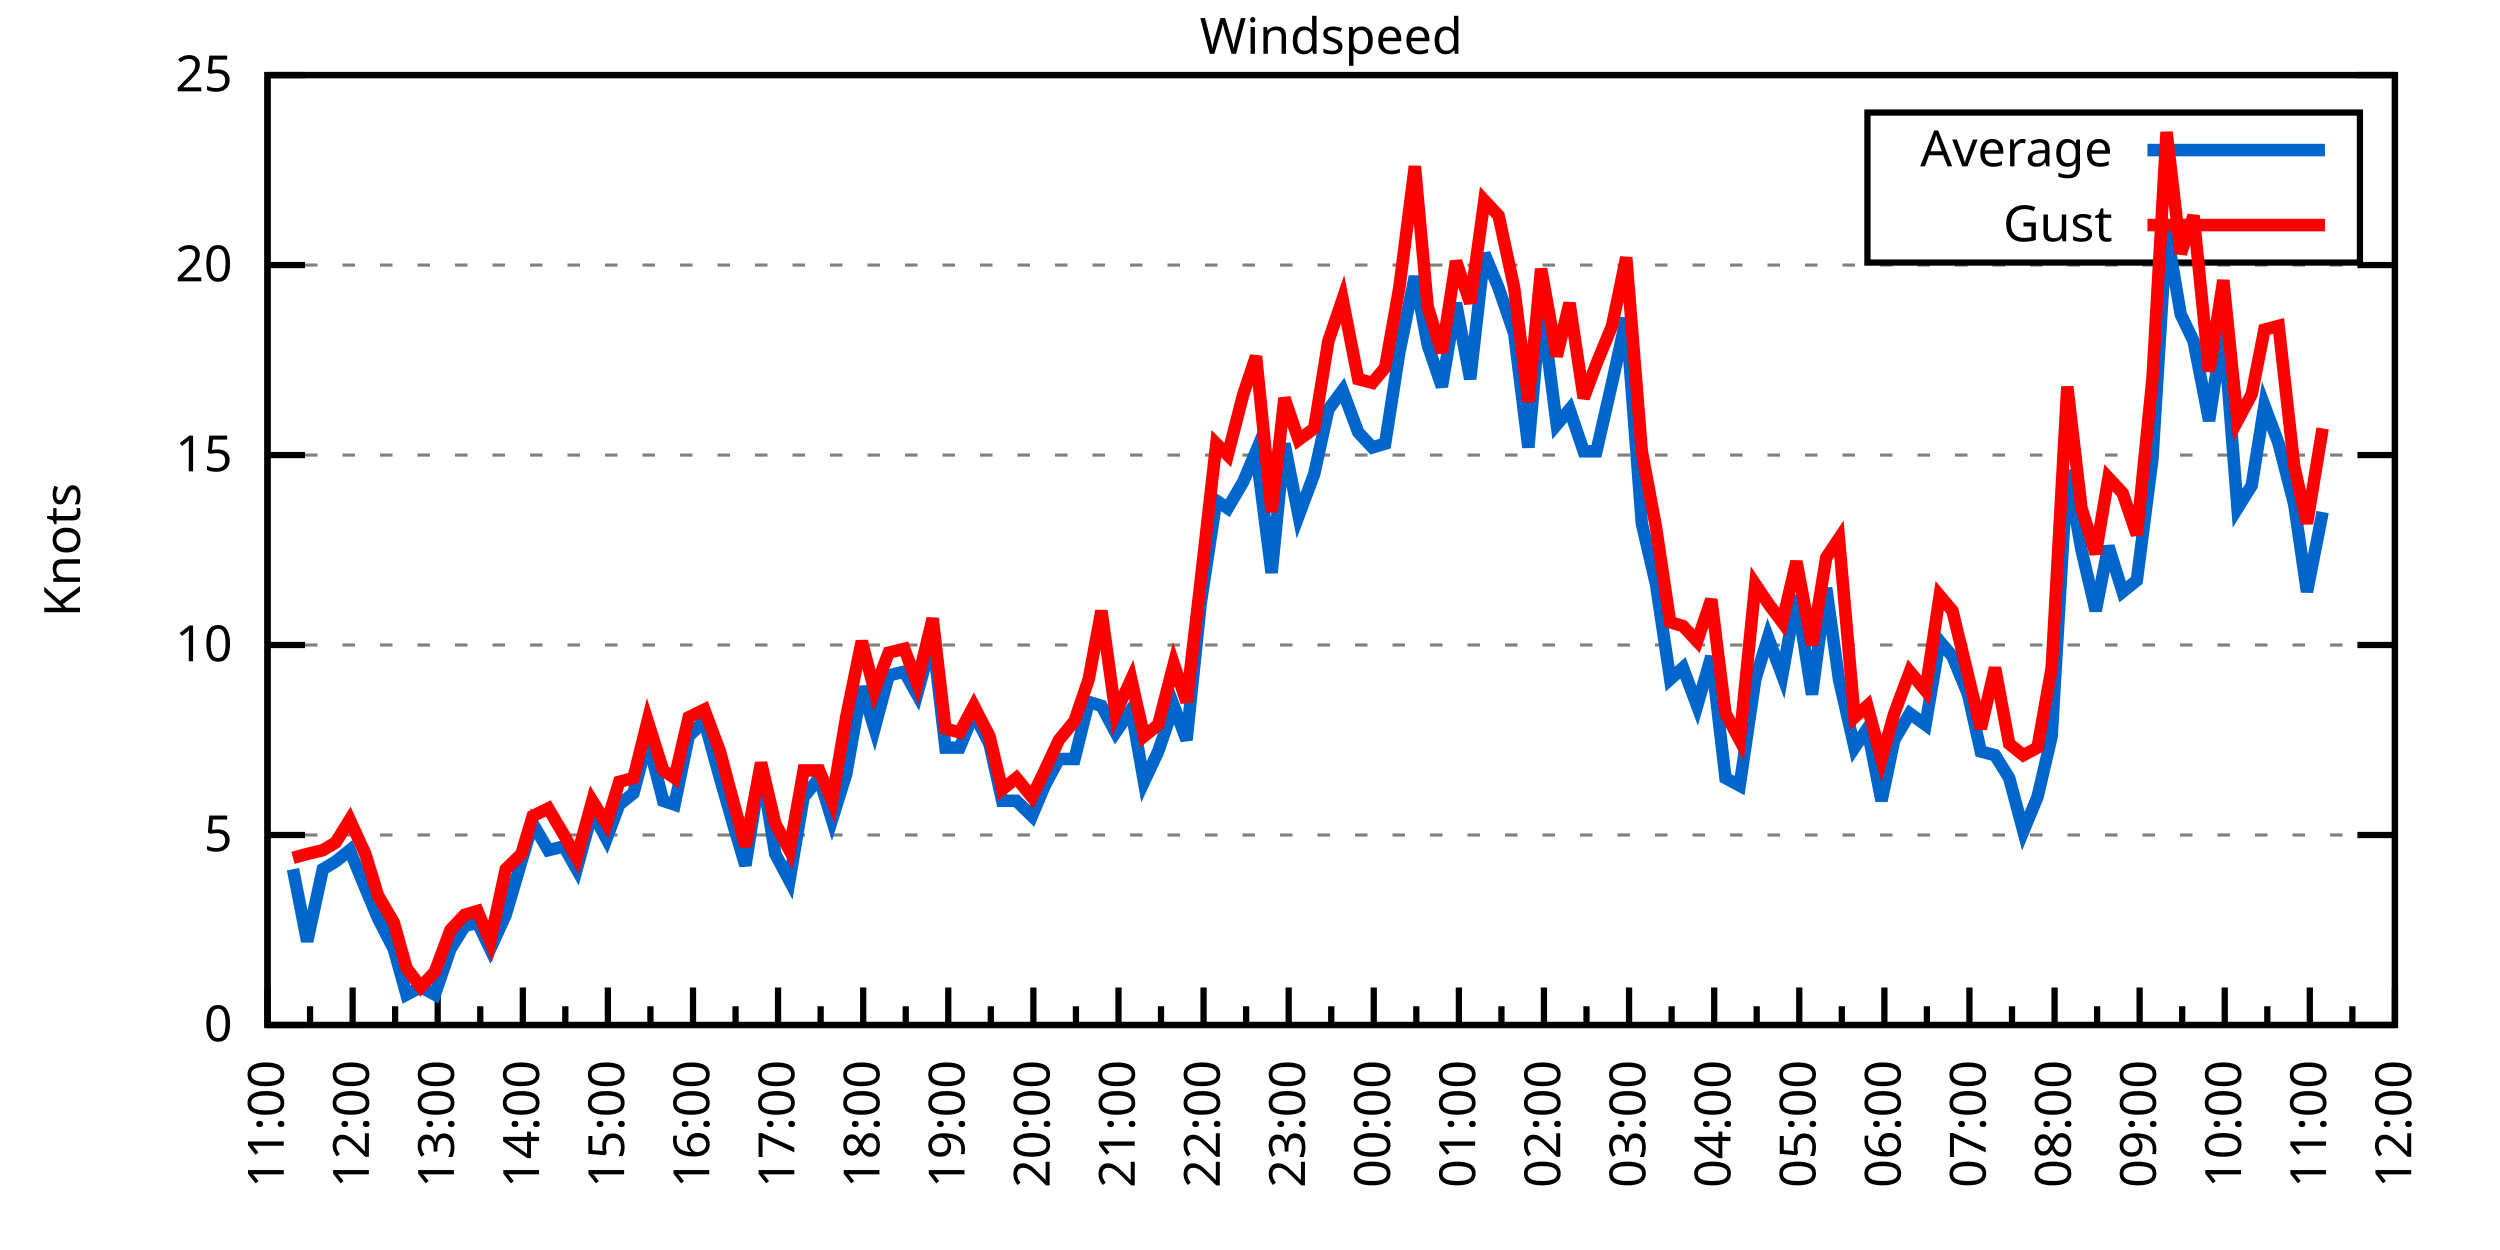
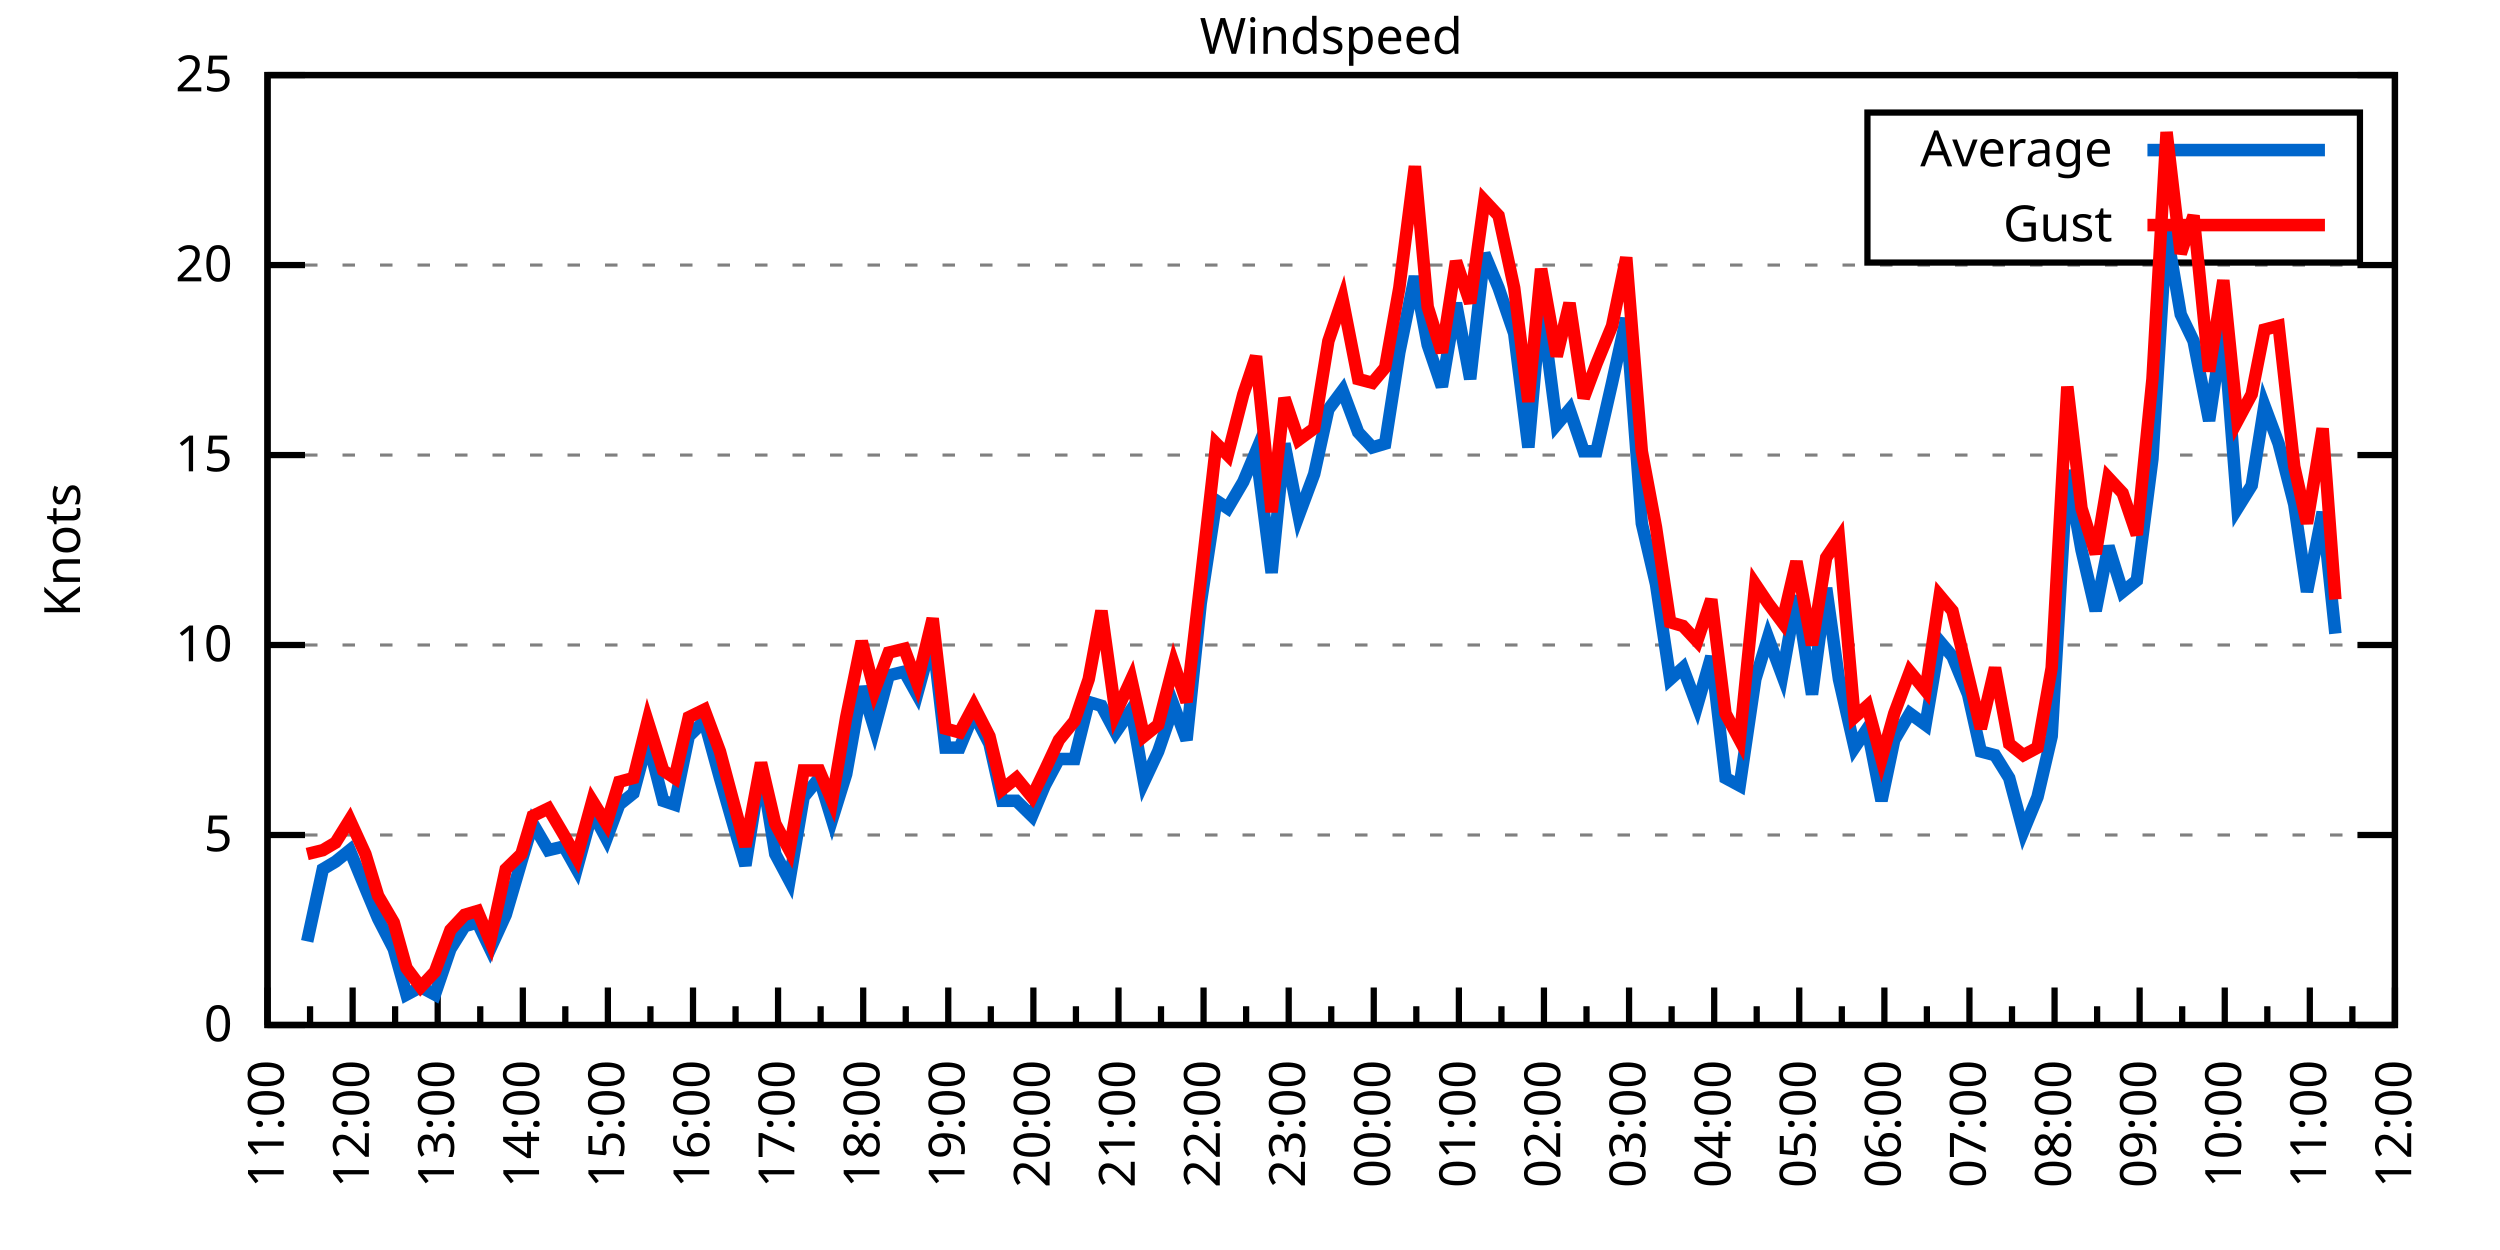
<svg xmlns="http://www.w3.org/2000/svg" xmlns:xlink="http://www.w3.org/1999/xlink" width="400" height="200" viewBox="0 0 400 200">
  <g id="gnuplot_canvas">
    <rect x="0" y="0" width="400" height="200" fill="none" />
    <defs>
      <circle id="gpDot" r="0.5" stroke-width="0.5" stroke="currentColor" />
      <path id="gpPt0" stroke-width="0.333" stroke="currentColor" d="M-1,0 h2 M0,-1 v2" />
      <path id="gpPt1" stroke-width="0.333" stroke="currentColor" d="M-1,-1 L1,1 M1,-1 L-1,1" />
      <path id="gpPt2" stroke-width="0.333" stroke="currentColor" d="M-1,0 L1,0 M0,-1 L0,1 M-1,-1 L1,1 M-1,1 L1,-1" />
      <rect id="gpPt3" stroke-width="0.333" stroke="currentColor" x="-1" y="-1" width="2" height="2" />
      <rect id="gpPt4" stroke-width="0.333" stroke="currentColor" fill="currentColor" x="-1" y="-1" width="2" height="2" />
      <circle id="gpPt5" stroke-width="0.333" stroke="currentColor" cx="0" cy="0" r="1" />
      <use xlink:href="#gpPt5" id="gpPt6" fill="currentColor" stroke="none" />
      <path id="gpPt7" stroke-width="0.333" stroke="currentColor" d="M0,-1.33 L-1.33,0.67 L1.33,0.67 z" />
      <use xlink:href="#gpPt7" id="gpPt8" fill="currentColor" stroke="none" />
      <use xlink:href="#gpPt7" id="gpPt9" stroke="currentColor" transform="rotate(180)" />
      <use xlink:href="#gpPt9" id="gpPt10" fill="currentColor" stroke="none" />
      <use xlink:href="#gpPt3" id="gpPt11" stroke="currentColor" transform="rotate(45)" />
      <use xlink:href="#gpPt11" id="gpPt12" fill="currentColor" stroke="none" />
      <path id="gpPt13" stroke-width="0.333" stroke="currentColor" d="M0,1.330 L1.265,0.411 L0.782,-1.067 L-0.782,-1.076 L-1.265,0.411 z" />
      <use xlink:href="#gpPt13" id="gpPt14" fill="currentColor" stroke="none" />
      <filter id="textbox" filterUnits="objectBoundingBox" x="0" y="0" height="1" width="1">
        <feFlood flood-color="white" flood-opacity="1" result="bgnd" />
        <feComposite in="SourceGraphic" in2="bgnd" operator="atop" />
      </filter>
      <filter id="greybox" filterUnits="objectBoundingBox" x="0" y="0" height="1" width="1">
        <feFlood flood-color="lightgrey" flood-opacity="1" result="grey" />
        <feComposite in="SourceGraphic" in2="grey" operator="atop" />
      </filter>
    </defs>
    <g fill="none" color="white" stroke="currentColor" stroke-width="1.00" stroke-linecap="butt" stroke-linejoin="miter">
</g>
    <g fill="none" color="black" stroke="currentColor" stroke-width="1.00" stroke-linecap="butt" stroke-linejoin="miter">
      <g stroke="none" shape-rendering="crispEdges">
        <polygon fill="rgb(255, 255, 255)" points="42.80,164.00 383.18,164.00 383.18,12.02 42.80,12.02 " />
      </g>
    </g>
    <g fill="none" color="black" stroke="currentColor" stroke-width="1.00" stroke-linecap="butt" stroke-linejoin="miter">
</g>
    <g fill="none" color="black" stroke="black" stroke-width="0.50" stroke-linecap="butt" stroke-linejoin="miter">
</g>
    <g fill="none" color="gray" stroke="currentColor" stroke-width="0.50" stroke-linecap="butt" stroke-linejoin="miter">
      <path stroke="gray" stroke-dasharray="2,4" class="gridline" d="M42.80,164.00 L383.19,164.00  " />
    </g>
    <g fill="none" color="gray" stroke="gray" stroke-width="1.00" stroke-linecap="butt" stroke-linejoin="miter">
</g>
    <g fill="none" color="black" stroke="currentColor" stroke-width="1.00" stroke-linecap="butt" stroke-linejoin="miter">
      <path stroke="black" d="M42.80,164.00 L48.80,164.00 M383.19,164.00 L377.19,164.00  " />
      <g transform="translate(37.20,166.60)" stroke="none" fill="black" font-family="Sans" font-size="8.00" text-anchor="end">
        <text>
          <tspan font-family="Sans"> 0</tspan>
        </text>
      </g>
    </g>
    <g fill="none" color="black" stroke="currentColor" stroke-width="1.00" stroke-linecap="butt" stroke-linejoin="miter">
</g>
    <g fill="none" color="black" stroke="black" stroke-width="0.50" stroke-linecap="butt" stroke-linejoin="miter">
</g>
    <g fill="none" color="gray" stroke="currentColor" stroke-width="0.50" stroke-linecap="butt" stroke-linejoin="miter">
      <path stroke="gray" stroke-dasharray="2,4" class="gridline" d="M42.80,133.60 L383.19,133.60  " />
    </g>
    <g fill="none" color="gray" stroke="gray" stroke-width="1.00" stroke-linecap="butt" stroke-linejoin="miter">
</g>
    <g fill="none" color="black" stroke="currentColor" stroke-width="1.00" stroke-linecap="butt" stroke-linejoin="miter">
      <path stroke="black" d="M42.80,133.60 L48.80,133.60 M383.19,133.60 L377.19,133.60  " />
      <g transform="translate(37.20,136.20)" stroke="none" fill="black" font-family="Sans" font-size="8.00" text-anchor="end">
        <text>
          <tspan font-family="Sans"> 5</tspan>
        </text>
      </g>
    </g>
    <g fill="none" color="black" stroke="currentColor" stroke-width="1.00" stroke-linecap="butt" stroke-linejoin="miter">
</g>
    <g fill="none" color="black" stroke="black" stroke-width="0.50" stroke-linecap="butt" stroke-linejoin="miter">
</g>
    <g fill="none" color="gray" stroke="currentColor" stroke-width="0.50" stroke-linecap="butt" stroke-linejoin="miter">
      <path stroke="gray" stroke-dasharray="2,4" class="gridline" d="M42.80,103.20 L383.19,103.20  " />
    </g>
    <g fill="none" color="gray" stroke="gray" stroke-width="1.00" stroke-linecap="butt" stroke-linejoin="miter">
</g>
    <g fill="none" color="black" stroke="currentColor" stroke-width="1.00" stroke-linecap="butt" stroke-linejoin="miter">
      <path stroke="black" d="M42.80,103.20 L48.80,103.20 M383.19,103.20 L377.19,103.20  " />
      <g transform="translate(37.20,105.80)" stroke="none" fill="black" font-family="Sans" font-size="8.00" text-anchor="end">
        <text>
          <tspan font-family="Sans"> 10</tspan>
        </text>
      </g>
    </g>
    <g fill="none" color="black" stroke="currentColor" stroke-width="1.00" stroke-linecap="butt" stroke-linejoin="miter">
</g>
    <g fill="none" color="black" stroke="black" stroke-width="0.50" stroke-linecap="butt" stroke-linejoin="miter">
</g>
    <g fill="none" color="gray" stroke="currentColor" stroke-width="0.50" stroke-linecap="butt" stroke-linejoin="miter">
      <path stroke="gray" stroke-dasharray="2,4" class="gridline" d="M42.80,72.81 L383.19,72.81  " />
    </g>
    <g fill="none" color="gray" stroke="gray" stroke-width="1.00" stroke-linecap="butt" stroke-linejoin="miter">
</g>
    <g fill="none" color="black" stroke="currentColor" stroke-width="1.00" stroke-linecap="butt" stroke-linejoin="miter">
      <path stroke="black" d="M42.80,72.81 L48.80,72.81 M383.19,72.81 L377.19,72.81  " />
      <g transform="translate(37.20,75.41)" stroke="none" fill="black" font-family="Sans" font-size="8.00" text-anchor="end">
        <text>
          <tspan font-family="Sans"> 15</tspan>
        </text>
      </g>
    </g>
    <g fill="none" color="black" stroke="currentColor" stroke-width="1.00" stroke-linecap="butt" stroke-linejoin="miter">
</g>
    <g fill="none" color="black" stroke="black" stroke-width="0.50" stroke-linecap="butt" stroke-linejoin="miter">
</g>
    <g fill="none" color="gray" stroke="currentColor" stroke-width="0.50" stroke-linecap="butt" stroke-linejoin="miter">
      <path stroke="gray" stroke-dasharray="2,4" class="gridline" d="M42.80,42.41 L383.19,42.41  " />
    </g>
    <g fill="none" color="gray" stroke="gray" stroke-width="1.00" stroke-linecap="butt" stroke-linejoin="miter">
</g>
    <g fill="none" color="black" stroke="currentColor" stroke-width="1.00" stroke-linecap="butt" stroke-linejoin="miter">
      <path stroke="black" d="M42.80,42.41 L48.80,42.41 M383.19,42.41 L377.19,42.41  " />
      <g transform="translate(37.20,45.01)" stroke="none" fill="black" font-family="Sans" font-size="8.00" text-anchor="end">
        <text>
          <tspan font-family="Sans"> 20</tspan>
        </text>
      </g>
    </g>
    <g fill="none" color="black" stroke="currentColor" stroke-width="1.00" stroke-linecap="butt" stroke-linejoin="miter">
</g>
    <g fill="none" color="black" stroke="black" stroke-width="0.50" stroke-linecap="butt" stroke-linejoin="miter">
</g>
    <g fill="none" color="gray" stroke="currentColor" stroke-width="0.50" stroke-linecap="butt" stroke-linejoin="miter">
      <path stroke="gray" stroke-dasharray="2,4" class="gridline" d="M42.80,12.01 L383.19,12.01  " />
    </g>
    <g fill="none" color="gray" stroke="gray" stroke-width="1.00" stroke-linecap="butt" stroke-linejoin="miter">
</g>
    <g fill="none" color="black" stroke="currentColor" stroke-width="1.00" stroke-linecap="butt" stroke-linejoin="miter">
      <path stroke="black" d="M42.80,12.01 L48.80,12.01 M383.19,12.01 L377.19,12.01  " />
      <g transform="translate(37.20,14.61)" stroke="none" fill="black" font-family="Sans" font-size="8.00" text-anchor="end">
        <text>
          <tspan font-family="Sans"> 25</tspan>
        </text>
      </g>
    </g>
    <g fill="none" color="black" stroke="currentColor" stroke-width="1.00" stroke-linecap="butt" stroke-linejoin="miter">
      <path stroke="black" d="M42.80,164.00 L42.80,158.00  " />
      <g transform="translate(45.40,169.60) rotate(270)" stroke="none" fill="black" font-family="Sans" font-size="8.00" text-anchor="end">
        <text>
          <tspan font-family="Sans">11:00</tspan>
        </text>
      </g>
    </g>
    <g fill="none" color="black" stroke="currentColor" stroke-width="1.00" stroke-linecap="butt" stroke-linejoin="miter">
      <path stroke="black" d="M49.61,164.00 L49.61,161.00 M56.42,164.00 L56.42,158.00  " />
      <g transform="translate(59.02,169.60) rotate(270)" stroke="none" fill="black" font-family="Sans" font-size="8.00" text-anchor="end">
        <text>
          <tspan font-family="Sans">12:00</tspan>
        </text>
      </g>
    </g>
    <g fill="none" color="black" stroke="currentColor" stroke-width="1.00" stroke-linecap="butt" stroke-linejoin="miter">
      <path stroke="black" d="M63.22,164.00 L63.22,161.00 M70.03,164.00 L70.03,158.00  " />
      <g transform="translate(72.63,169.60) rotate(270)" stroke="none" fill="black" font-family="Sans" font-size="8.00" text-anchor="end">
        <text>
          <tspan font-family="Sans">13:00</tspan>
        </text>
      </g>
    </g>
    <g fill="none" color="black" stroke="currentColor" stroke-width="1.00" stroke-linecap="butt" stroke-linejoin="miter">
      <path stroke="black" d="M76.84,164.00 L76.84,161.00 M83.65,164.00 L83.65,158.00  " />
      <g transform="translate(86.25,169.60) rotate(270)" stroke="none" fill="black" font-family="Sans" font-size="8.00" text-anchor="end">
        <text>
          <tspan font-family="Sans">14:00</tspan>
        </text>
      </g>
    </g>
    <g fill="none" color="black" stroke="currentColor" stroke-width="1.00" stroke-linecap="butt" stroke-linejoin="miter">
      <path stroke="black" d="M90.45,164.00 L90.45,161.00 M97.26,164.00 L97.26,158.00  " />
      <g transform="translate(99.86,169.60) rotate(270)" stroke="none" fill="black" font-family="Sans" font-size="8.00" text-anchor="end">
        <text>
          <tspan font-family="Sans">15:00</tspan>
        </text>
      </g>
    </g>
    <g fill="none" color="black" stroke="currentColor" stroke-width="1.00" stroke-linecap="butt" stroke-linejoin="miter">
      <path stroke="black" d="M104.07,164.00 L104.07,161.00 M110.88,164.00 L110.88,158.00  " />
      <g transform="translate(113.48,169.60) rotate(270)" stroke="none" fill="black" font-family="Sans" font-size="8.00" text-anchor="end">
        <text>
          <tspan font-family="Sans">16:00</tspan>
        </text>
      </g>
    </g>
    <g fill="none" color="black" stroke="currentColor" stroke-width="1.00" stroke-linecap="butt" stroke-linejoin="miter">
      <path stroke="black" d="M117.69,164.00 L117.69,161.00 M124.49,164.00 L124.49,158.00  " />
      <g transform="translate(127.09,169.60) rotate(270)" stroke="none" fill="black" font-family="Sans" font-size="8.00" text-anchor="end">
        <text>
          <tspan font-family="Sans">17:00</tspan>
        </text>
      </g>
    </g>
    <g fill="none" color="black" stroke="currentColor" stroke-width="1.00" stroke-linecap="butt" stroke-linejoin="miter">
      <path stroke="black" d="M131.30,164.00 L131.30,161.00 M138.11,164.00 L138.11,158.00  " />
      <g transform="translate(140.71,169.60) rotate(270)" stroke="none" fill="black" font-family="Sans" font-size="8.00" text-anchor="end">
        <text>
          <tspan font-family="Sans">18:00</tspan>
        </text>
      </g>
    </g>
    <g fill="none" color="black" stroke="currentColor" stroke-width="1.00" stroke-linecap="butt" stroke-linejoin="miter">
      <path stroke="black" d="M144.92,164.00 L144.92,161.00 M151.72,164.00 L151.72,158.00  " />
      <g transform="translate(154.32,169.60) rotate(270)" stroke="none" fill="black" font-family="Sans" font-size="8.00" text-anchor="end">
        <text>
          <tspan font-family="Sans">19:00</tspan>
        </text>
      </g>
    </g>
    <g fill="none" color="black" stroke="currentColor" stroke-width="1.00" stroke-linecap="butt" stroke-linejoin="miter">
      <path stroke="black" d="M158.53,164.00 L158.53,161.00 M165.34,164.00 L165.34,158.00  " />
      <g transform="translate(167.94,169.60) rotate(270)" stroke="none" fill="black" font-family="Sans" font-size="8.00" text-anchor="end">
        <text>
          <tspan font-family="Sans">20:00</tspan>
        </text>
      </g>
    </g>
    <g fill="none" color="black" stroke="currentColor" stroke-width="1.00" stroke-linecap="butt" stroke-linejoin="miter">
      <path stroke="black" d="M172.15,164.00 L172.15,161.00 M178.96,164.00 L178.96,158.00  " />
      <g transform="translate(181.56,169.60) rotate(270)" stroke="none" fill="black" font-family="Sans" font-size="8.00" text-anchor="end">
        <text>
          <tspan font-family="Sans">21:00</tspan>
        </text>
      </g>
    </g>
    <g fill="none" color="black" stroke="currentColor" stroke-width="1.00" stroke-linecap="butt" stroke-linejoin="miter">
      <path stroke="black" d="M185.76,164.00 L185.76,161.00 M192.57,164.00 L192.57,158.00  " />
      <g transform="translate(195.17,169.60) rotate(270)" stroke="none" fill="black" font-family="Sans" font-size="8.00" text-anchor="end">
        <text>
          <tspan font-family="Sans">22:00</tspan>
        </text>
      </g>
    </g>
    <g fill="none" color="black" stroke="currentColor" stroke-width="1.00" stroke-linecap="butt" stroke-linejoin="miter">
      <path stroke="black" d="M199.38,164.00 L199.38,161.00 M206.19,164.00 L206.19,158.00  " />
      <g transform="translate(208.79,169.60) rotate(270)" stroke="none" fill="black" font-family="Sans" font-size="8.00" text-anchor="end">
        <text>
          <tspan font-family="Sans">23:00</tspan>
        </text>
      </g>
    </g>
    <g fill="none" color="black" stroke="currentColor" stroke-width="1.00" stroke-linecap="butt" stroke-linejoin="miter">
      <path stroke="black" d="M213.00,164.00 L213.00,161.00 M219.80,164.00 L219.80,158.00  " />
      <g transform="translate(222.40,169.60) rotate(270)" stroke="none" fill="black" font-family="Sans" font-size="8.00" text-anchor="end">
        <text>
          <tspan font-family="Sans">00:00</tspan>
        </text>
      </g>
    </g>
    <g fill="none" color="black" stroke="currentColor" stroke-width="1.00" stroke-linecap="butt" stroke-linejoin="miter">
      <path stroke="black" d="M226.61,164.00 L226.61,161.00 M233.42,164.00 L233.42,158.00  " />
      <g transform="translate(236.02,169.60) rotate(270)" stroke="none" fill="black" font-family="Sans" font-size="8.00" text-anchor="end">
        <text>
          <tspan font-family="Sans">01:00</tspan>
        </text>
      </g>
    </g>
    <g fill="none" color="black" stroke="currentColor" stroke-width="1.00" stroke-linecap="butt" stroke-linejoin="miter">
      <path stroke="black" d="M240.23,164.00 L240.23,161.00 M247.03,164.00 L247.03,158.00  " />
      <g transform="translate(249.63,169.60) rotate(270)" stroke="none" fill="black" font-family="Sans" font-size="8.00" text-anchor="end">
        <text>
          <tspan font-family="Sans">02:00</tspan>
        </text>
      </g>
    </g>
    <g fill="none" color="black" stroke="currentColor" stroke-width="1.00" stroke-linecap="butt" stroke-linejoin="miter">
      <path stroke="black" d="M253.84,164.00 L253.84,161.00 M260.65,164.00 L260.65,158.00  " />
      <g transform="translate(263.25,169.60) rotate(270)" stroke="none" fill="black" font-family="Sans" font-size="8.00" text-anchor="end">
        <text>
          <tspan font-family="Sans">03:00</tspan>
        </text>
      </g>
    </g>
    <g fill="none" color="black" stroke="currentColor" stroke-width="1.00" stroke-linecap="butt" stroke-linejoin="miter">
      <path stroke="black" d="M267.46,164.00 L267.46,161.00 M274.27,164.00 L274.27,158.00  " />
      <g transform="translate(276.87,169.60) rotate(270)" stroke="none" fill="black" font-family="Sans" font-size="8.00" text-anchor="end">
        <text>
          <tspan font-family="Sans">04:00</tspan>
        </text>
      </g>
    </g>
    <g fill="none" color="black" stroke="currentColor" stroke-width="1.00" stroke-linecap="butt" stroke-linejoin="miter">
      <path stroke="black" d="M281.07,164.00 L281.07,161.00 M287.88,164.00 L287.88,158.00  " />
      <g transform="translate(290.48,169.60) rotate(270)" stroke="none" fill="black" font-family="Sans" font-size="8.00" text-anchor="end">
        <text>
          <tspan font-family="Sans">05:00</tspan>
        </text>
      </g>
    </g>
    <g fill="none" color="black" stroke="currentColor" stroke-width="1.00" stroke-linecap="butt" stroke-linejoin="miter">
      <path stroke="black" d="M294.69,164.00 L294.69,161.00 M301.50,164.00 L301.50,158.00  " />
      <g transform="translate(304.10,169.60) rotate(270)" stroke="none" fill="black" font-family="Sans" font-size="8.00" text-anchor="end">
        <text>
          <tspan font-family="Sans">06:00</tspan>
        </text>
      </g>
    </g>
    <g fill="none" color="black" stroke="currentColor" stroke-width="1.00" stroke-linecap="butt" stroke-linejoin="miter">
      <path stroke="black" d="M308.30,164.00 L308.30,161.00 M315.11,164.00 L315.11,158.00  " />
      <g transform="translate(317.71,169.60) rotate(270)" stroke="none" fill="black" font-family="Sans" font-size="8.00" text-anchor="end">
        <text>
          <tspan font-family="Sans">07:00</tspan>
        </text>
      </g>
    </g>
    <g fill="none" color="black" stroke="currentColor" stroke-width="1.00" stroke-linecap="butt" stroke-linejoin="miter">
      <path stroke="black" d="M321.92,164.00 L321.92,161.00 M328.73,164.00 L328.73,158.00  " />
      <g transform="translate(331.33,169.60) rotate(270)" stroke="none" fill="black" font-family="Sans" font-size="8.00" text-anchor="end">
        <text>
          <tspan font-family="Sans">08:00</tspan>
        </text>
      </g>
    </g>
    <g fill="none" color="black" stroke="currentColor" stroke-width="1.00" stroke-linecap="butt" stroke-linejoin="miter">
      <path stroke="black" d="M335.54,164.00 L335.54,161.00 M342.34,164.00 L342.34,158.00  " />
      <g transform="translate(344.94,169.60) rotate(270)" stroke="none" fill="black" font-family="Sans" font-size="8.00" text-anchor="end">
        <text>
          <tspan font-family="Sans">09:00</tspan>
        </text>
      </g>
    </g>
    <g fill="none" color="black" stroke="currentColor" stroke-width="1.00" stroke-linecap="butt" stroke-linejoin="miter">
      <path stroke="black" d="M349.15,164.00 L349.15,161.00 M355.96,164.00 L355.96,158.00  " />
      <g transform="translate(358.56,169.60) rotate(270)" stroke="none" fill="black" font-family="Sans" font-size="8.00" text-anchor="end">
        <text>
          <tspan font-family="Sans">10:00</tspan>
        </text>
      </g>
    </g>
    <g fill="none" color="black" stroke="currentColor" stroke-width="1.00" stroke-linecap="butt" stroke-linejoin="miter">
      <path stroke="black" d="M362.77,164.00 L362.77,161.00 M369.57,164.00 L369.57,158.00  " />
      <g transform="translate(372.17,169.60) rotate(270)" stroke="none" fill="black" font-family="Sans" font-size="8.00" text-anchor="end">
        <text>
          <tspan font-family="Sans">11:00</tspan>
        </text>
      </g>
    </g>
    <g fill="none" color="black" stroke="currentColor" stroke-width="1.00" stroke-linecap="butt" stroke-linejoin="miter">
      <path stroke="black" d="M376.38,164.00 L376.38,161.00 M383.19,164.00 L383.19,158.00  " />
      <g transform="translate(385.79,169.60) rotate(270)" stroke="none" fill="black" font-family="Sans" font-size="8.00" text-anchor="end">
        <text>
          <tspan font-family="Sans">12:00</tspan>
        </text>
      </g>
    </g>
    <g fill="none" color="black" stroke="currentColor" stroke-width="1.00" stroke-linecap="butt" stroke-linejoin="miter">
</g>
    <g fill="none" color="black" stroke="currentColor" stroke-width="1.00" stroke-linecap="butt" stroke-linejoin="miter">
      <path stroke="black" d="M42.80,12.01 L42.80,164.00 L383.19,164.00 L383.19,12.01 L42.80,12.01 Z  " />
    </g>
    <g fill="none" color="black" stroke="currentColor" stroke-width="1.00" stroke-linecap="butt" stroke-linejoin="miter">
      <g transform="translate(12.80,88.01) rotate(270)" stroke="none" fill="black" font-family="Sans" font-size="8.00" text-anchor="middle">
        <text>
          <tspan font-family="Sans">Knots</tspan>
        </text>
      </g>
    </g>
    <g fill="none" color="black" stroke="currentColor" stroke-width="1.00" stroke-linecap="butt" stroke-linejoin="miter">
</g>
    <g fill="none" color="black" stroke="currentColor" stroke-width="1.00" stroke-linecap="butt" stroke-linejoin="miter">
      <path stroke="black" d="M298.79,42.01 L298.79,18.01 L377.59,18.01 L377.59,42.01 L298.79,42.01 Z  " />
    </g>
    <g id="Windspeed_plot_1">
      <g fill="none" color="white" stroke="black" stroke-width="2.00" stroke-linecap="butt" stroke-linejoin="miter">
</g>
      <g fill="none" color="black" stroke="currentColor" stroke-width="2.00" stroke-linecap="butt" stroke-linejoin="miter">
        <g transform="translate(337.99,26.61)" stroke="none" fill="black" font-family="Sans" font-size="8.00" text-anchor="end">
          <text>
            <tspan font-family="Sans">Average</tspan>
          </text>
        </g>
      </g>
      <g fill="none" color="black" stroke="currentColor" stroke-width="2.00" stroke-linecap="butt" stroke-linejoin="miter">
-         <path stroke="rgb(  0, 102, 204)" d="M343.59,24.01 L371.99,24.01 M46.88,139.07 L49.15,150.62 L51.65,139.07 L53.69,137.86 L55.96,136.03 L58.46,142.11   L60.50,146.98 L63.00,151.84 L65.04,159.14 L67.31,157.92 L69.58,159.14 L72.07,151.84 L74.34,148.19 L76.39,147.59   L78.43,151.84 L80.92,146.37 L83.42,137.86 L85.24,131.78 L87.73,136.03 L90.23,135.43 L92.27,139.07 L94.77,129.95   L97.04,134.21 L99.08,128.74 L101.35,126.91 L103.62,118.40 L106.11,128.13 L107.93,128.74 L110.20,117.80 L112.69,115.36   L115.19,124.48 L117.46,132.39 L119.27,138.47 L121.77,122.66 L124.04,136.64 L126.31,140.90 L128.58,127.52 L131.07,124.48   L133.12,131.17 L135.39,123.87 L137.88,109.89 L139.92,116.58 L142.19,108.07 L144.69,107.46 L146.73,111.11 L149.23,101.99   L151.27,119.62 L153.54,119.62 L155.81,114.15 L158.31,119.01 L160.35,128.13 L162.62,128.13 L165.11,130.56 L167.16,125.70   L169.43,121.44 L171.92,121.44 L174.19,112.32 L176.23,112.93 L178.50,117.19 L181.00,113.54 L183.04,125.09 L185.31,120.23   L187.81,112.93 L189.85,118.40 L192.12,96.52 L194.61,80.10 L196.43,81.32 L198.93,77.06 L200.97,72.20 L203.46,91.65   L205.51,70.98 L207.78,82.53 L210.27,75.85 L212.54,65.51 L214.81,62.47 L217.31,69.16 L219.58,71.59 L221.62,70.98   L223.89,56.39 L226.38,44.23 L228.43,55.18 L230.70,61.86 L232.96,48.49 L235.23,60.65 L237.50,40.58 L239.77,46.06   L242.27,53.35 L244.54,71.59 L246.58,48.49 L249.08,67.94 L251.12,65.51 L253.39,72.20 L255.43,72.20 L257.93,61.25   L260.20,50.92 L262.69,83.75 L264.96,93.48 L267.23,108.68 L269.27,106.85 L271.54,112.93 L273.81,105.03 L276.08,124.48   L278.35,125.70 L280.85,108.68 L282.89,101.99 L285.16,108.07 L287.43,95.30 L289.92,111.11 L292.19,94.08 L294.23,108.68   L296.73,119.62 L298.77,116.58 L301.04,128.13 L303.08,118.40 L305.58,114.15 L308.08,115.97 L310.35,102.60 L312.39,105.03   L314.89,111.11 L316.93,120.23 L319.20,120.83 L321.47,124.48 L323.74,132.99 L326.00,127.52 L328.27,117.80 L330.77,75.24   L333.04,88.00 L335.31,97.73 L337.35,87.40 L339.62,94.69 L341.89,92.87 L344.39,73.41 L346.65,36.94 L348.92,50.31   L350.97,54.57 L353.46,67.33 L355.73,52.14 L358.00,81.32 L360.27,77.67 L362.31,64.90 L364.58,70.98 L367.08,80.71   L369.12,94.69 L371.62,81.93  " />
+         <path stroke="rgb(  0, 102, 204)" d="M343.59,24.01 L371.99,24.01 M49.15,150.62 L51.65,139.07 L53.69,137.86 L55.96,136.03 L58.46,142.11 L60.50,146.98   L63.00,151.84 L65.04,159.14 L67.31,157.92 L69.58,159.14 L72.07,151.84 L74.34,148.19 L76.39,147.59 L78.43,151.84   L80.92,146.37 L83.42,137.86 L85.24,131.78 L87.73,136.03 L90.23,135.43 L92.27,139.07 L94.77,129.95 L97.04,134.21   L99.08,128.74 L101.35,126.91 L103.62,118.40 L106.11,128.13 L107.93,128.74 L110.20,117.80 L112.69,115.36 L115.19,124.48   L117.46,132.39 L119.27,138.47 L121.77,122.66 L124.04,136.64 L126.31,140.90 L128.58,127.52 L131.07,124.48 L133.12,131.17   L135.39,123.87 L137.88,109.89 L139.92,116.58 L142.19,108.07 L144.69,107.46 L146.73,111.11 L149.23,101.99 L151.27,119.62   L153.54,119.62 L155.81,114.15 L158.31,119.01 L160.35,128.13 L162.62,128.13 L165.11,130.56 L167.16,125.70 L169.43,121.44   L171.92,121.44 L174.19,112.32 L176.23,112.93 L178.50,117.19 L181.00,113.54 L183.04,125.09 L185.31,120.23 L187.81,112.93   L189.85,118.40 L192.12,96.52 L194.61,80.10 L196.43,81.32 L198.93,77.06 L200.97,72.20 L203.46,91.65 L205.51,70.98   L207.78,82.53 L210.27,75.85 L212.54,65.51 L214.81,62.47 L217.31,69.16 L219.58,71.59 L221.62,70.98 L223.89,56.39   L226.38,44.23 L228.43,55.18 L230.70,61.86 L232.96,48.49 L235.23,60.65 L237.50,40.58 L239.77,46.06 L242.27,53.35   L244.54,71.59 L246.58,48.49 L249.08,67.94 L251.12,65.51 L253.39,72.20 L255.43,72.20 L257.93,61.25 L260.20,50.92   L262.69,83.75 L264.96,93.48 L267.23,108.68 L269.27,106.85 L271.54,112.93 L273.81,105.03 L276.08,124.48 L278.35,125.70   L280.85,108.68 L282.89,101.99 L285.16,108.07 L287.43,95.30 L289.92,111.11 L292.19,94.08 L294.23,108.68 L296.73,119.62   L298.77,116.58 L301.04,128.13 L303.08,118.40 L305.58,114.15 L308.08,115.97 L310.35,102.60 L312.39,105.03 L314.89,111.11   L316.93,120.23 L319.20,120.83 L321.47,124.48 L323.74,132.99 L326.00,127.52 L328.27,117.80 L330.77,75.24 L333.04,88.00   L335.31,97.73 L337.35,87.40 L339.62,94.69 L341.89,92.87 L344.39,73.41 L346.65,36.94 L348.92,50.31 L350.97,54.57   L353.46,67.33 L355.73,52.14 L358.00,81.32 L360.27,77.67 L362.31,64.90 L364.58,70.98 L367.08,80.71 L369.12,94.69   L371.62,81.93 L373.66,101.38  " />
      </g>
    </g>
    <g id="Windspeed_plot_2">
      <g fill="none" color="black" stroke="currentColor" stroke-width="2.00" stroke-linecap="butt" stroke-linejoin="miter">
        <g transform="translate(337.99,38.61)" stroke="none" fill="black" font-family="Sans" font-size="8.00" text-anchor="end">
          <text>
            <tspan font-family="Sans">Gust</tspan>
          </text>
        </g>
      </g>
      <g fill="none" color="black" stroke="currentColor" stroke-width="2.00" stroke-linecap="butt" stroke-linejoin="miter">
-         <path stroke="rgb(255,   0,   0)" d="M343.59,36.01 L371.99,36.01 M46.88,137.25 L49.15,136.64 L51.65,136.03 L53.69,134.82 L55.96,131.17 L58.46,136.64   L60.50,143.33 L63.00,147.59 L65.04,154.88 L67.31,157.92 L69.58,155.49 L72.07,148.80 L74.34,146.37 L76.39,145.76   L78.43,150.62 L80.92,139.07 L83.42,136.64 L85.24,130.56 L87.73,129.35 L90.23,133.60 L92.27,137.25 L94.77,128.13   L97.04,131.78 L99.08,125.09 L101.35,124.48 L103.62,115.36 L106.11,123.27 L107.93,124.48 L110.20,114.76 L112.69,113.54   L115.19,120.23 L117.46,128.74 L119.27,135.43 L121.77,122.05 L124.04,131.78 L126.31,136.03 L128.58,123.27 L131.07,123.27   L133.12,128.13 L135.39,114.76 L137.88,102.60 L139.92,110.50 L142.19,104.42 L144.69,103.81 L146.73,109.28 L149.23,98.95   L151.27,116.58 L153.54,117.19 L155.81,112.93 L158.31,117.80 L160.35,126.31 L162.62,124.48 L165.11,127.52 L167.16,123.27   L169.43,118.40 L171.92,115.36 L174.19,108.68 L176.23,97.73 L178.50,114.15 L181.00,108.68 L183.04,117.80 L185.31,115.97   L187.81,106.24 L189.85,112.32 L192.12,92.87 L194.61,70.98 L196.43,72.81 L198.93,63.08 L200.97,57.00 L203.46,81.93   L205.51,63.69 L207.78,70.37 L210.27,68.55 L212.54,54.57 L214.81,47.88 L217.31,60.65 L219.58,61.25 L221.62,58.82   L223.89,46.06 L226.38,26.60 L228.43,49.10 L230.70,56.39 L232.96,41.80 L235.23,48.49 L237.50,32.07 L239.77,34.50   L242.27,46.06 L244.54,64.29 L246.58,43.02 L249.08,57.00 L251.12,48.49 L253.39,63.69 L255.43,58.21 L257.93,52.14   L260.20,41.19 L262.69,72.20 L264.96,84.36 L267.23,99.56 L269.27,100.16 L271.54,102.60 L273.81,95.91 L276.08,114.15   L278.35,118.40 L280.85,93.48 L282.89,96.52 L285.16,99.56 L287.43,89.83 L289.92,103.20 L292.19,89.22 L294.23,86.18   L296.73,114.76 L298.77,112.93 L301.04,121.44 L303.08,114.15 L305.58,107.46 L308.08,110.50 L310.35,95.30 L312.39,97.73   L314.89,108.07 L316.93,116.58 L319.20,106.85 L321.47,119.01 L323.74,120.83 L326.00,119.62 L328.27,106.85 L330.77,61.86   L333.04,81.32 L335.31,88.61 L337.35,76.45 L339.62,78.89 L341.89,85.57 L344.39,60.65 L346.65,21.13 L348.92,40.58   L350.97,34.50 L353.46,59.43 L355.73,44.84 L358.00,67.33 L360.27,63.08 L362.31,52.74 L364.58,52.14 L367.08,74.63   L369.12,83.75 L371.62,68.55  " />
+         <path stroke="rgb(255,   0,   0)" d="M343.59,36.01 L371.99,36.01 M49.15,136.64 L51.65,136.03 L53.69,134.82 L55.96,131.17 L58.46,136.64 L60.50,143.33   L63.00,147.59 L65.04,154.88 L67.31,157.92 L69.58,155.49 L72.07,148.80 L74.34,146.37 L76.39,145.76 L78.43,150.62   L80.92,139.07 L83.42,136.64 L85.24,130.56 L87.73,129.35 L90.23,133.60 L92.27,137.25 L94.77,128.13 L97.04,131.78   L99.08,125.09 L101.35,124.48 L103.62,115.36 L106.11,123.27 L107.93,124.48 L110.20,114.76 L112.69,113.54 L115.19,120.23   L117.46,128.74 L119.27,135.43 L121.77,122.05 L124.04,131.78 L126.31,136.03 L128.58,123.27 L131.07,123.27 L133.12,128.13   L135.39,114.76 L137.88,102.60 L139.92,110.50 L142.19,104.42 L144.69,103.81 L146.73,109.28 L149.23,98.95 L151.27,116.58   L153.54,117.19 L155.81,112.93 L158.31,117.80 L160.35,126.31 L162.62,124.48 L165.11,127.52 L167.16,123.27 L169.43,118.40   L171.92,115.36 L174.19,108.68 L176.23,97.73 L178.50,114.15 L181.00,108.68 L183.04,117.80 L185.31,115.97 L187.81,106.24   L189.85,112.32 L192.12,92.87 L194.61,70.98 L196.43,72.81 L198.93,63.08 L200.97,57.00 L203.46,81.93 L205.51,63.69   L207.78,70.37 L210.27,68.55 L212.54,54.57 L214.81,47.88 L217.31,60.65 L219.58,61.25 L221.62,58.82 L223.89,46.06   L226.38,26.60 L228.43,49.10 L230.70,56.39 L232.96,41.80 L235.23,48.49 L237.50,32.07 L239.77,34.50 L242.27,46.06   L244.54,64.29 L246.58,43.02 L249.08,57.00 L251.12,48.49 L253.39,63.69 L255.43,58.21 L257.93,52.14 L260.20,41.19   L262.69,72.20 L264.96,84.36 L267.23,99.56 L269.27,100.16 L271.54,102.60 L273.81,95.91 L276.08,114.15 L278.35,118.40   L280.85,93.48 L282.89,96.52 L285.16,99.56 L287.43,89.83 L289.92,103.20 L292.19,89.22 L294.23,86.18 L296.73,114.76   L298.77,112.93 L301.04,121.44 L303.08,114.15 L305.58,107.46 L308.08,110.50 L310.35,95.30 L312.39,97.73 L314.89,108.07   L316.93,116.58 L319.20,106.85 L321.47,119.01 L323.74,120.83 L326.00,119.62 L328.27,106.85 L330.77,61.86 L333.04,81.32   L335.31,88.61 L337.35,76.45 L339.62,78.89 L341.89,85.57 L344.39,60.65 L346.65,21.13 L348.92,40.58 L350.97,34.50   L353.46,59.43 L355.73,44.84 L358.00,67.33 L360.27,63.08 L362.31,52.74 L364.58,52.14 L367.08,74.63 L369.12,83.75   L371.62,68.55 L373.66,95.91  " />
      </g>
    </g>
    <g fill="none" color="black" stroke="currentColor" stroke-width="2.00" stroke-linecap="butt" stroke-linejoin="miter">
</g>
    <g fill="none" color="black" stroke="black" stroke-width="1.00" stroke-linecap="butt" stroke-linejoin="miter">
</g>
    <g fill="none" color="black" stroke="currentColor" stroke-width="1.00" stroke-linecap="butt" stroke-linejoin="miter">
      <path stroke="black" d="M42.80,12.01 L42.80,164.00 L383.19,164.00 L383.19,12.01 L42.80,12.01 Z  " />
    </g>
    <g fill="none" color="black" stroke="currentColor" stroke-width="1.00" stroke-linecap="butt" stroke-linejoin="miter">
      <g transform="translate(212.99,8.61)" stroke="none" fill="black" font-family="Sans" font-size="8.00" text-anchor="middle">
        <text>
          <tspan font-family="Sans">Windspeed</tspan>
        </text>
      </g>
    </g>
    <g fill="none" color="black" stroke="currentColor" stroke-width="1.00" stroke-linecap="butt" stroke-linejoin="miter">
</g>
  </g>
</svg>
